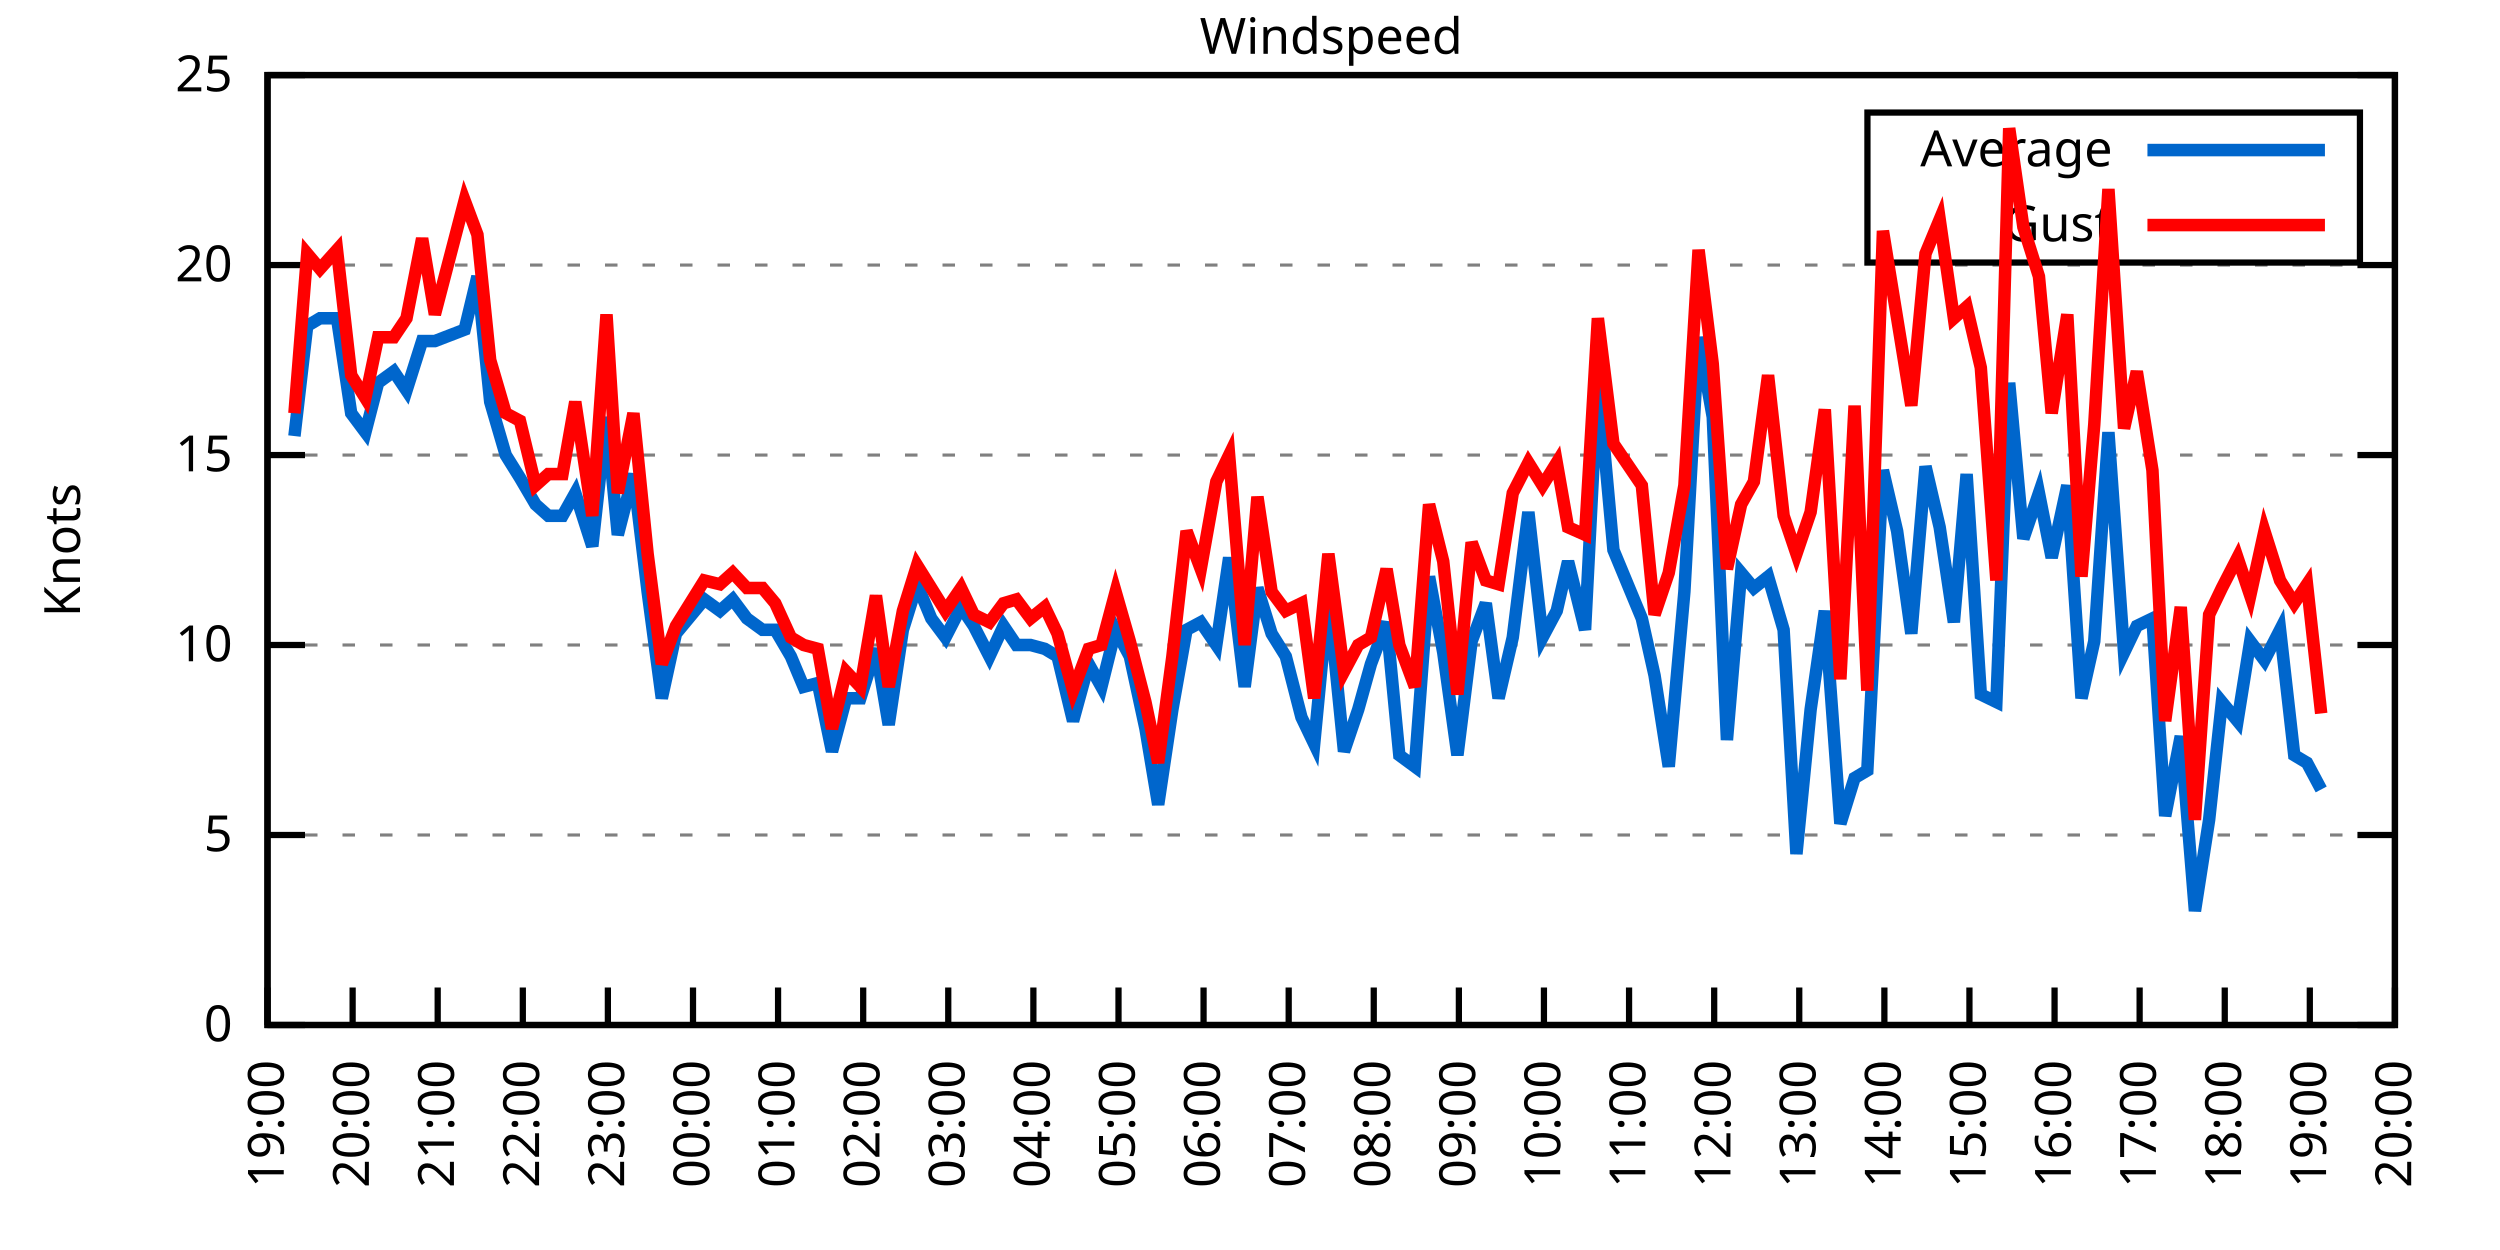
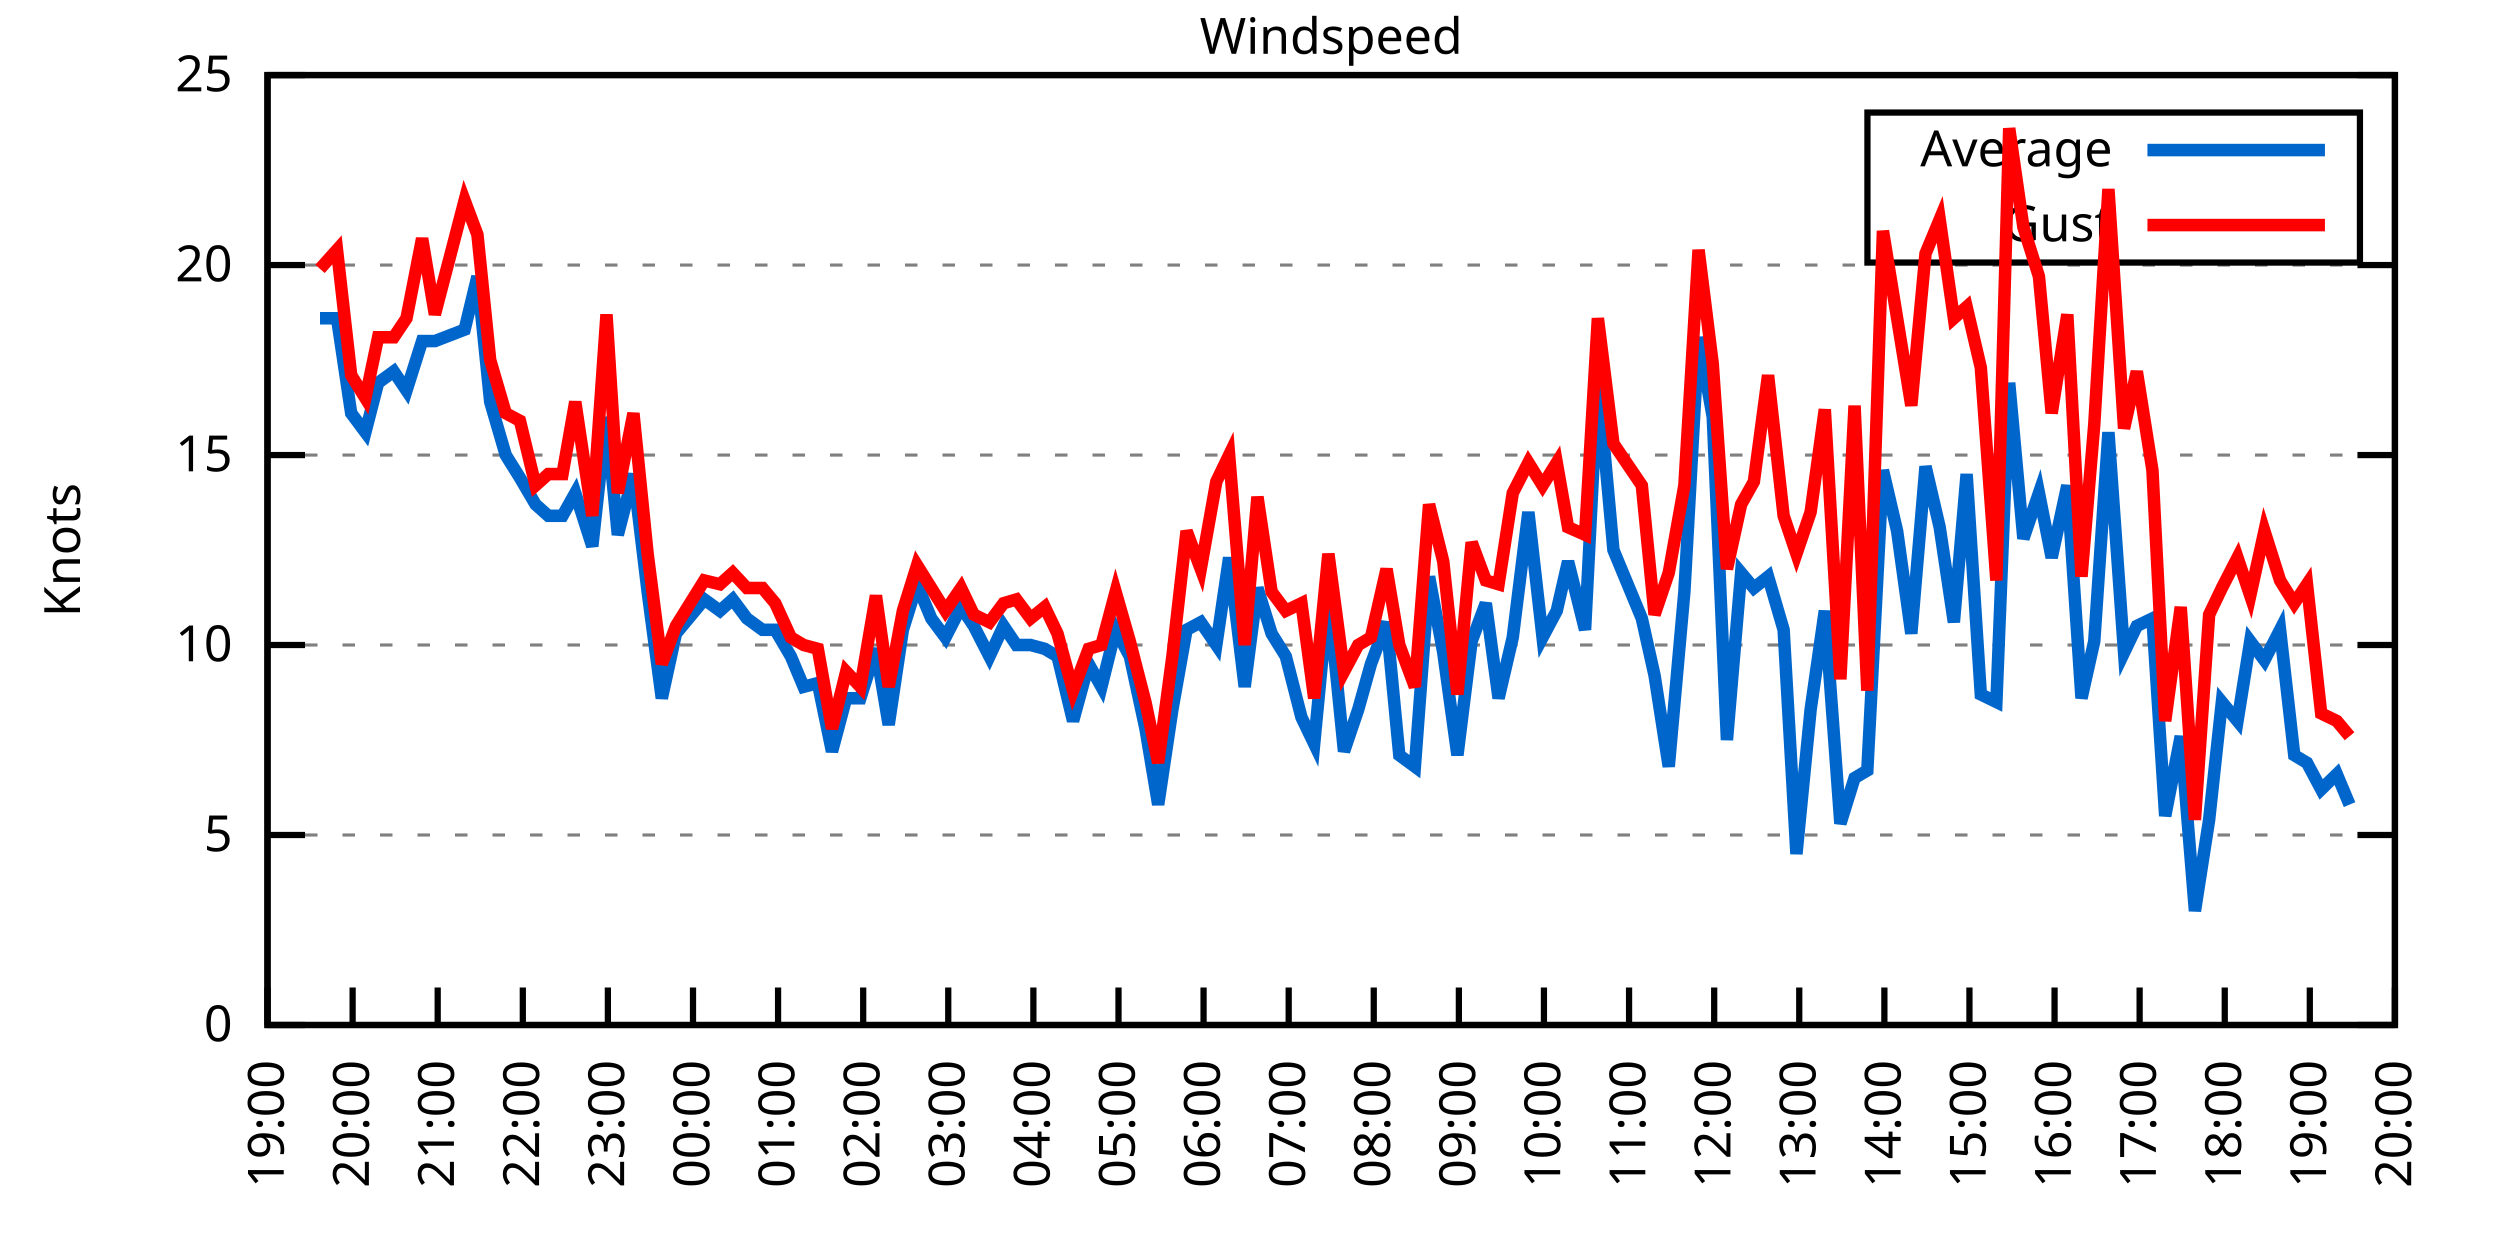
<svg xmlns="http://www.w3.org/2000/svg" xmlns:xlink="http://www.w3.org/1999/xlink" width="400" height="200" viewBox="0 0 400 200">
  <g id="gnuplot_canvas">
    <rect x="0" y="0" width="400" height="200" fill="none" />
    <defs>
      <circle id="gpDot" r="0.5" stroke-width="0.5" stroke="currentColor" />
      <path id="gpPt0" stroke-width="0.333" stroke="currentColor" d="M-1,0 h2 M0,-1 v2" />
      <path id="gpPt1" stroke-width="0.333" stroke="currentColor" d="M-1,-1 L1,1 M1,-1 L-1,1" />
      <path id="gpPt2" stroke-width="0.333" stroke="currentColor" d="M-1,0 L1,0 M0,-1 L0,1 M-1,-1 L1,1 M-1,1 L1,-1" />
      <rect id="gpPt3" stroke-width="0.333" stroke="currentColor" x="-1" y="-1" width="2" height="2" />
      <rect id="gpPt4" stroke-width="0.333" stroke="currentColor" fill="currentColor" x="-1" y="-1" width="2" height="2" />
      <circle id="gpPt5" stroke-width="0.333" stroke="currentColor" cx="0" cy="0" r="1" />
      <use xlink:href="#gpPt5" id="gpPt6" fill="currentColor" stroke="none" />
      <path id="gpPt7" stroke-width="0.333" stroke="currentColor" d="M0,-1.33 L-1.33,0.67 L1.33,0.67 z" />
      <use xlink:href="#gpPt7" id="gpPt8" fill="currentColor" stroke="none" />
      <use xlink:href="#gpPt7" id="gpPt9" stroke="currentColor" transform="rotate(180)" />
      <use xlink:href="#gpPt9" id="gpPt10" fill="currentColor" stroke="none" />
      <use xlink:href="#gpPt3" id="gpPt11" stroke="currentColor" transform="rotate(45)" />
      <use xlink:href="#gpPt11" id="gpPt12" fill="currentColor" stroke="none" />
      <path id="gpPt13" stroke-width="0.333" stroke="currentColor" d="M0,1.330 L1.265,0.411 L0.782,-1.067 L-0.782,-1.076 L-1.265,0.411 z" />
      <use xlink:href="#gpPt13" id="gpPt14" fill="currentColor" stroke="none" />
      <filter id="textbox" filterUnits="objectBoundingBox" x="0" y="0" height="1" width="1">
        <feFlood flood-color="white" flood-opacity="1" result="bgnd" />
        <feComposite in="SourceGraphic" in2="bgnd" operator="atop" />
      </filter>
      <filter id="greybox" filterUnits="objectBoundingBox" x="0" y="0" height="1" width="1">
        <feFlood flood-color="lightgrey" flood-opacity="1" result="grey" />
        <feComposite in="SourceGraphic" in2="grey" operator="atop" />
      </filter>
    </defs>
    <g fill="none" color="white" stroke="currentColor" stroke-width="1.00" stroke-linecap="butt" stroke-linejoin="miter">
</g>
    <g fill="none" color="black" stroke="currentColor" stroke-width="1.00" stroke-linecap="butt" stroke-linejoin="miter">
      <g stroke="none" shape-rendering="crispEdges">
        <polygon fill="rgb(255, 255, 255)" points="42.80,164.00 383.18,164.00 383.18,12.02 42.80,12.02 " />
      </g>
    </g>
    <g fill="none" color="black" stroke="currentColor" stroke-width="1.00" stroke-linecap="butt" stroke-linejoin="miter">
</g>
    <g fill="none" color="black" stroke="black" stroke-width="0.50" stroke-linecap="butt" stroke-linejoin="miter">
</g>
    <g fill="none" color="gray" stroke="currentColor" stroke-width="0.50" stroke-linecap="butt" stroke-linejoin="miter">
      <path stroke="gray" stroke-dasharray="2,4" class="gridline" d="M42.80,164.00 L383.19,164.00  " />
    </g>
    <g fill="none" color="gray" stroke="gray" stroke-width="1.00" stroke-linecap="butt" stroke-linejoin="miter">
</g>
    <g fill="none" color="black" stroke="currentColor" stroke-width="1.00" stroke-linecap="butt" stroke-linejoin="miter">
      <path stroke="black" d="M42.80,164.00 L48.80,164.00 M383.19,164.00 L377.19,164.00  " />
      <g transform="translate(37.20,166.60)" stroke="none" fill="black" font-family="Sans" font-size="8.00" text-anchor="end">
        <text>
          <tspan font-family="Sans"> 0</tspan>
        </text>
      </g>
    </g>
    <g fill="none" color="black" stroke="currentColor" stroke-width="1.00" stroke-linecap="butt" stroke-linejoin="miter">
</g>
    <g fill="none" color="black" stroke="black" stroke-width="0.50" stroke-linecap="butt" stroke-linejoin="miter">
</g>
    <g fill="none" color="gray" stroke="currentColor" stroke-width="0.50" stroke-linecap="butt" stroke-linejoin="miter">
      <path stroke="gray" stroke-dasharray="2,4" class="gridline" d="M42.80,133.60 L383.19,133.60  " />
    </g>
    <g fill="none" color="gray" stroke="gray" stroke-width="1.00" stroke-linecap="butt" stroke-linejoin="miter">
</g>
    <g fill="none" color="black" stroke="currentColor" stroke-width="1.00" stroke-linecap="butt" stroke-linejoin="miter">
      <path stroke="black" d="M42.80,133.60 L48.80,133.60 M383.19,133.60 L377.19,133.60  " />
      <g transform="translate(37.20,136.20)" stroke="none" fill="black" font-family="Sans" font-size="8.00" text-anchor="end">
        <text>
          <tspan font-family="Sans"> 5</tspan>
        </text>
      </g>
    </g>
    <g fill="none" color="black" stroke="currentColor" stroke-width="1.00" stroke-linecap="butt" stroke-linejoin="miter">
</g>
    <g fill="none" color="black" stroke="black" stroke-width="0.50" stroke-linecap="butt" stroke-linejoin="miter">
</g>
    <g fill="none" color="gray" stroke="currentColor" stroke-width="0.50" stroke-linecap="butt" stroke-linejoin="miter">
      <path stroke="gray" stroke-dasharray="2,4" class="gridline" d="M42.80,103.20 L383.19,103.20  " />
    </g>
    <g fill="none" color="gray" stroke="gray" stroke-width="1.00" stroke-linecap="butt" stroke-linejoin="miter">
</g>
    <g fill="none" color="black" stroke="currentColor" stroke-width="1.00" stroke-linecap="butt" stroke-linejoin="miter">
      <path stroke="black" d="M42.80,103.20 L48.80,103.20 M383.19,103.20 L377.19,103.20  " />
      <g transform="translate(37.20,105.80)" stroke="none" fill="black" font-family="Sans" font-size="8.00" text-anchor="end">
        <text>
          <tspan font-family="Sans"> 10</tspan>
        </text>
      </g>
    </g>
    <g fill="none" color="black" stroke="currentColor" stroke-width="1.00" stroke-linecap="butt" stroke-linejoin="miter">
</g>
    <g fill="none" color="black" stroke="black" stroke-width="0.50" stroke-linecap="butt" stroke-linejoin="miter">
</g>
    <g fill="none" color="gray" stroke="currentColor" stroke-width="0.50" stroke-linecap="butt" stroke-linejoin="miter">
      <path stroke="gray" stroke-dasharray="2,4" class="gridline" d="M42.80,72.81 L383.19,72.81  " />
    </g>
    <g fill="none" color="gray" stroke="gray" stroke-width="1.00" stroke-linecap="butt" stroke-linejoin="miter">
</g>
    <g fill="none" color="black" stroke="currentColor" stroke-width="1.00" stroke-linecap="butt" stroke-linejoin="miter">
      <path stroke="black" d="M42.80,72.81 L48.80,72.81 M383.19,72.81 L377.19,72.81  " />
      <g transform="translate(37.20,75.41)" stroke="none" fill="black" font-family="Sans" font-size="8.00" text-anchor="end">
        <text>
          <tspan font-family="Sans"> 15</tspan>
        </text>
      </g>
    </g>
    <g fill="none" color="black" stroke="currentColor" stroke-width="1.00" stroke-linecap="butt" stroke-linejoin="miter">
</g>
    <g fill="none" color="black" stroke="black" stroke-width="0.50" stroke-linecap="butt" stroke-linejoin="miter">
</g>
    <g fill="none" color="gray" stroke="currentColor" stroke-width="0.50" stroke-linecap="butt" stroke-linejoin="miter">
      <path stroke="gray" stroke-dasharray="2,4" class="gridline" d="M42.80,42.41 L383.19,42.41  " />
    </g>
    <g fill="none" color="gray" stroke="gray" stroke-width="1.00" stroke-linecap="butt" stroke-linejoin="miter">
</g>
    <g fill="none" color="black" stroke="currentColor" stroke-width="1.00" stroke-linecap="butt" stroke-linejoin="miter">
      <path stroke="black" d="M42.80,42.41 L48.80,42.41 M383.19,42.41 L377.19,42.41  " />
      <g transform="translate(37.20,45.01)" stroke="none" fill="black" font-family="Sans" font-size="8.00" text-anchor="end">
        <text>
          <tspan font-family="Sans"> 20</tspan>
        </text>
      </g>
    </g>
    <g fill="none" color="black" stroke="currentColor" stroke-width="1.00" stroke-linecap="butt" stroke-linejoin="miter">
</g>
    <g fill="none" color="black" stroke="black" stroke-width="0.50" stroke-linecap="butt" stroke-linejoin="miter">
</g>
    <g fill="none" color="gray" stroke="currentColor" stroke-width="0.50" stroke-linecap="butt" stroke-linejoin="miter">
      <path stroke="gray" stroke-dasharray="2,4" class="gridline" d="M42.80,12.01 L383.19,12.01  " />
    </g>
    <g fill="none" color="gray" stroke="gray" stroke-width="1.00" stroke-linecap="butt" stroke-linejoin="miter">
</g>
    <g fill="none" color="black" stroke="currentColor" stroke-width="1.00" stroke-linecap="butt" stroke-linejoin="miter">
      <path stroke="black" d="M42.80,12.01 L48.80,12.01 M383.19,12.01 L377.19,12.01  " />
      <g transform="translate(37.20,14.61)" stroke="none" fill="black" font-family="Sans" font-size="8.00" text-anchor="end">
        <text>
          <tspan font-family="Sans"> 25</tspan>
        </text>
      </g>
    </g>
    <g fill="none" color="black" stroke="currentColor" stroke-width="1.00" stroke-linecap="butt" stroke-linejoin="miter">
      <path stroke="black" d="M42.80,164.00 L42.80,158.00  " />
      <g transform="translate(45.40,169.60) rotate(270.00)" stroke="none" fill="black" font-family="Sans" font-size="8.00" text-anchor="end">
        <text>
          <tspan font-family="Sans">19:00</tspan>
        </text>
      </g>
    </g>
    <g fill="none" color="black" stroke="currentColor" stroke-width="1.00" stroke-linecap="butt" stroke-linejoin="miter">
      <path stroke="black" d="M56.42,164.00 L56.42,158.00  " />
      <g transform="translate(59.02,169.60) rotate(270.00)" stroke="none" fill="black" font-family="Sans" font-size="8.00" text-anchor="end">
        <text>
          <tspan font-family="Sans">20:00</tspan>
        </text>
      </g>
    </g>
    <g fill="none" color="black" stroke="currentColor" stroke-width="1.00" stroke-linecap="butt" stroke-linejoin="miter">
      <path stroke="black" d="M70.03,164.00 L70.03,158.00  " />
      <g transform="translate(72.63,169.60) rotate(270.00)" stroke="none" fill="black" font-family="Sans" font-size="8.00" text-anchor="end">
        <text>
          <tspan font-family="Sans">21:00</tspan>
        </text>
      </g>
    </g>
    <g fill="none" color="black" stroke="currentColor" stroke-width="1.00" stroke-linecap="butt" stroke-linejoin="miter">
      <path stroke="black" d="M83.65,164.00 L83.65,158.00  " />
      <g transform="translate(86.25,169.60) rotate(270.00)" stroke="none" fill="black" font-family="Sans" font-size="8.00" text-anchor="end">
        <text>
          <tspan font-family="Sans">22:00</tspan>
        </text>
      </g>
    </g>
    <g fill="none" color="black" stroke="currentColor" stroke-width="1.00" stroke-linecap="butt" stroke-linejoin="miter">
      <path stroke="black" d="M97.26,164.00 L97.26,158.00  " />
      <g transform="translate(99.86,169.60) rotate(270.00)" stroke="none" fill="black" font-family="Sans" font-size="8.00" text-anchor="end">
        <text>
          <tspan font-family="Sans">23:00</tspan>
        </text>
      </g>
    </g>
    <g fill="none" color="black" stroke="currentColor" stroke-width="1.00" stroke-linecap="butt" stroke-linejoin="miter">
      <path stroke="black" d="M110.88,164.00 L110.88,158.00  " />
      <g transform="translate(113.48,169.60) rotate(270.00)" stroke="none" fill="black" font-family="Sans" font-size="8.00" text-anchor="end">
        <text>
          <tspan font-family="Sans">00:00</tspan>
        </text>
      </g>
    </g>
    <g fill="none" color="black" stroke="currentColor" stroke-width="1.00" stroke-linecap="butt" stroke-linejoin="miter">
      <path stroke="black" d="M124.49,164.00 L124.49,158.00  " />
      <g transform="translate(127.09,169.60) rotate(270.00)" stroke="none" fill="black" font-family="Sans" font-size="8.00" text-anchor="end">
        <text>
          <tspan font-family="Sans">01:00</tspan>
        </text>
      </g>
    </g>
    <g fill="none" color="black" stroke="currentColor" stroke-width="1.00" stroke-linecap="butt" stroke-linejoin="miter">
      <path stroke="black" d="M138.11,164.00 L138.11,158.00  " />
      <g transform="translate(140.71,169.60) rotate(270.00)" stroke="none" fill="black" font-family="Sans" font-size="8.00" text-anchor="end">
        <text>
          <tspan font-family="Sans">02:00</tspan>
        </text>
      </g>
    </g>
    <g fill="none" color="black" stroke="currentColor" stroke-width="1.00" stroke-linecap="butt" stroke-linejoin="miter">
      <path stroke="black" d="M151.72,164.00 L151.72,158.00  " />
      <g transform="translate(154.32,169.60) rotate(270.00)" stroke="none" fill="black" font-family="Sans" font-size="8.00" text-anchor="end">
        <text>
          <tspan font-family="Sans">03:00</tspan>
        </text>
      </g>
    </g>
    <g fill="none" color="black" stroke="currentColor" stroke-width="1.00" stroke-linecap="butt" stroke-linejoin="miter">
      <path stroke="black" d="M165.34,164.00 L165.34,158.00  " />
      <g transform="translate(167.94,169.60) rotate(270.00)" stroke="none" fill="black" font-family="Sans" font-size="8.00" text-anchor="end">
        <text>
          <tspan font-family="Sans">04:00</tspan>
        </text>
      </g>
    </g>
    <g fill="none" color="black" stroke="currentColor" stroke-width="1.00" stroke-linecap="butt" stroke-linejoin="miter">
      <path stroke="black" d="M178.96,164.00 L178.96,158.00  " />
      <g transform="translate(181.56,169.60) rotate(270.00)" stroke="none" fill="black" font-family="Sans" font-size="8.00" text-anchor="end">
        <text>
          <tspan font-family="Sans">05:00</tspan>
        </text>
      </g>
    </g>
    <g fill="none" color="black" stroke="currentColor" stroke-width="1.00" stroke-linecap="butt" stroke-linejoin="miter">
      <path stroke="black" d="M192.57,164.00 L192.57,158.00  " />
      <g transform="translate(195.17,169.60) rotate(270.00)" stroke="none" fill="black" font-family="Sans" font-size="8.00" text-anchor="end">
        <text>
          <tspan font-family="Sans">06:00</tspan>
        </text>
      </g>
    </g>
    <g fill="none" color="black" stroke="currentColor" stroke-width="1.00" stroke-linecap="butt" stroke-linejoin="miter">
      <path stroke="black" d="M206.19,164.00 L206.19,158.00  " />
      <g transform="translate(208.79,169.60) rotate(270.00)" stroke="none" fill="black" font-family="Sans" font-size="8.00" text-anchor="end">
        <text>
          <tspan font-family="Sans">07:00</tspan>
        </text>
      </g>
    </g>
    <g fill="none" color="black" stroke="currentColor" stroke-width="1.00" stroke-linecap="butt" stroke-linejoin="miter">
      <path stroke="black" d="M219.80,164.00 L219.80,158.00  " />
      <g transform="translate(222.40,169.60) rotate(270.00)" stroke="none" fill="black" font-family="Sans" font-size="8.00" text-anchor="end">
        <text>
          <tspan font-family="Sans">08:00</tspan>
        </text>
      </g>
    </g>
    <g fill="none" color="black" stroke="currentColor" stroke-width="1.00" stroke-linecap="butt" stroke-linejoin="miter">
      <path stroke="black" d="M233.42,164.00 L233.42,158.00  " />
      <g transform="translate(236.02,169.60) rotate(270.00)" stroke="none" fill="black" font-family="Sans" font-size="8.00" text-anchor="end">
        <text>
          <tspan font-family="Sans">09:00</tspan>
        </text>
      </g>
    </g>
    <g fill="none" color="black" stroke="currentColor" stroke-width="1.00" stroke-linecap="butt" stroke-linejoin="miter">
      <path stroke="black" d="M247.03,164.00 L247.03,158.00  " />
      <g transform="translate(249.63,169.60) rotate(270.00)" stroke="none" fill="black" font-family="Sans" font-size="8.00" text-anchor="end">
        <text>
          <tspan font-family="Sans">10:00</tspan>
        </text>
      </g>
    </g>
    <g fill="none" color="black" stroke="currentColor" stroke-width="1.00" stroke-linecap="butt" stroke-linejoin="miter">
      <path stroke="black" d="M260.65,164.00 L260.65,158.00  " />
      <g transform="translate(263.25,169.60) rotate(270.00)" stroke="none" fill="black" font-family="Sans" font-size="8.00" text-anchor="end">
        <text>
          <tspan font-family="Sans">11:00</tspan>
        </text>
      </g>
    </g>
    <g fill="none" color="black" stroke="currentColor" stroke-width="1.00" stroke-linecap="butt" stroke-linejoin="miter">
      <path stroke="black" d="M274.27,164.00 L274.27,158.00  " />
      <g transform="translate(276.87,169.60) rotate(270.00)" stroke="none" fill="black" font-family="Sans" font-size="8.00" text-anchor="end">
        <text>
          <tspan font-family="Sans">12:00</tspan>
        </text>
      </g>
    </g>
    <g fill="none" color="black" stroke="currentColor" stroke-width="1.00" stroke-linecap="butt" stroke-linejoin="miter">
      <path stroke="black" d="M287.88,164.00 L287.88,158.00  " />
      <g transform="translate(290.48,169.60) rotate(270.00)" stroke="none" fill="black" font-family="Sans" font-size="8.00" text-anchor="end">
        <text>
          <tspan font-family="Sans">13:00</tspan>
        </text>
      </g>
    </g>
    <g fill="none" color="black" stroke="currentColor" stroke-width="1.00" stroke-linecap="butt" stroke-linejoin="miter">
      <path stroke="black" d="M301.50,164.00 L301.50,158.00  " />
      <g transform="translate(304.10,169.60) rotate(270.00)" stroke="none" fill="black" font-family="Sans" font-size="8.00" text-anchor="end">
        <text>
          <tspan font-family="Sans">14:00</tspan>
        </text>
      </g>
    </g>
    <g fill="none" color="black" stroke="currentColor" stroke-width="1.00" stroke-linecap="butt" stroke-linejoin="miter">
      <path stroke="black" d="M315.11,164.00 L315.11,158.00  " />
      <g transform="translate(317.71,169.60) rotate(270.00)" stroke="none" fill="black" font-family="Sans" font-size="8.00" text-anchor="end">
        <text>
          <tspan font-family="Sans">15:00</tspan>
        </text>
      </g>
    </g>
    <g fill="none" color="black" stroke="currentColor" stroke-width="1.00" stroke-linecap="butt" stroke-linejoin="miter">
      <path stroke="black" d="M328.73,164.00 L328.73,158.00  " />
      <g transform="translate(331.33,169.60) rotate(270.00)" stroke="none" fill="black" font-family="Sans" font-size="8.00" text-anchor="end">
        <text>
          <tspan font-family="Sans">16:00</tspan>
        </text>
      </g>
    </g>
    <g fill="none" color="black" stroke="currentColor" stroke-width="1.00" stroke-linecap="butt" stroke-linejoin="miter">
      <path stroke="black" d="M342.34,164.00 L342.34,158.00  " />
      <g transform="translate(344.94,169.60) rotate(270.00)" stroke="none" fill="black" font-family="Sans" font-size="8.00" text-anchor="end">
        <text>
          <tspan font-family="Sans">17:00</tspan>
        </text>
      </g>
    </g>
    <g fill="none" color="black" stroke="currentColor" stroke-width="1.00" stroke-linecap="butt" stroke-linejoin="miter">
      <path stroke="black" d="M355.96,164.00 L355.96,158.00  " />
      <g transform="translate(358.56,169.60) rotate(270.00)" stroke="none" fill="black" font-family="Sans" font-size="8.00" text-anchor="end">
        <text>
          <tspan font-family="Sans">18:00</tspan>
        </text>
      </g>
    </g>
    <g fill="none" color="black" stroke="currentColor" stroke-width="1.00" stroke-linecap="butt" stroke-linejoin="miter">
      <path stroke="black" d="M369.57,164.00 L369.57,158.00  " />
      <g transform="translate(372.17,169.60) rotate(270.00)" stroke="none" fill="black" font-family="Sans" font-size="8.00" text-anchor="end">
        <text>
          <tspan font-family="Sans">19:00</tspan>
        </text>
      </g>
    </g>
    <g fill="none" color="black" stroke="currentColor" stroke-width="1.00" stroke-linecap="butt" stroke-linejoin="miter">
      <path stroke="black" d="M383.19,164.00 L383.19,158.00  " />
      <g transform="translate(385.79,169.60) rotate(270.00)" stroke="none" fill="black" font-family="Sans" font-size="8.00" text-anchor="end">
        <text>
          <tspan font-family="Sans">20:00</tspan>
        </text>
      </g>
    </g>
    <g fill="none" color="black" stroke="currentColor" stroke-width="1.00" stroke-linecap="butt" stroke-linejoin="miter">
</g>
    <g fill="none" color="black" stroke="currentColor" stroke-width="1.00" stroke-linecap="butt" stroke-linejoin="miter">
      <path stroke="black" d="M42.80,12.01 L42.80,164.00 L383.19,164.00 L383.19,12.01 L42.80,12.01 Z  " />
    </g>
    <g fill="none" color="black" stroke="currentColor" stroke-width="1.00" stroke-linecap="butt" stroke-linejoin="miter">
</g>
    <g fill="none" color="black" stroke="currentColor" stroke-width="1.00" stroke-linecap="butt" stroke-linejoin="miter">
      <path stroke="black" d="M298.79,42.01 L298.79,18.01 L377.59,18.01 L377.59,42.01 L298.79,42.01 Z  " />
    </g>
    <g id="Windspeed_plot_1">
      <g fill="none" color="white" stroke="black" stroke-width="2.00" stroke-linecap="butt" stroke-linejoin="miter">
</g>
      <g fill="none" color="black" stroke="currentColor" stroke-width="2.00" stroke-linecap="butt" stroke-linejoin="miter">
        <g transform="translate(337.99,26.61)" stroke="none" fill="black" font-family="Sans" font-size="8.00" text-anchor="end">
          <text>
            <tspan font-family="Sans">Average</tspan>
          </text>
        </g>
      </g>
      <g fill="none" color="black" stroke="currentColor" stroke-width="2.00" stroke-linecap="butt" stroke-linejoin="miter">
-         <path stroke="rgb(  0, 102, 204)" d="M343.59,24.01 L371.99,24.01 M47.11,69.77 L49.15,52.14 L51.20,50.92 L53.92,50.92 L56.19,66.12 L58.46,69.16   L60.50,61.25 L63.00,59.43 L65.04,62.47 L67.54,54.57 L69.58,54.57 L74.34,52.74 L76.39,44.23 L78.43,64.29   L80.92,72.81 L83.19,76.45 L85.69,80.71 L87.73,82.53 L90.00,82.53 L92.04,78.89 L94.77,87.40 L97.04,66.73   L98.85,85.57 L101.35,75.85 L103.62,94.69 L105.89,111.72 L108.15,101.38 L112.69,95.91 L115.19,97.73 L117.23,95.91   L119.50,98.95 L122.00,100.77 L124.04,100.77 L126.54,105.03 L128.58,109.89 L130.85,109.28 L133.12,120.23 L135.39,111.72   L137.66,111.72 L140.15,103.81 L142.19,115.97 L144.46,100.77 L146.73,93.48 L149.00,98.95 L151.27,101.99 L153.77,97.12   L155.81,100.16 L158.31,105.03 L160.57,100.16 L162.62,103.20 L164.89,103.20 L167.16,103.81 L169.20,105.03 L171.69,115.36   L174.19,106.24 L176.23,109.89 L178.50,100.77 L180.77,105.03 L183.27,116.58 L185.31,128.74 L187.58,113.54 L189.85,100.77   L192.12,99.56 L194.61,103.20 L196.66,89.22 L199.15,109.89 L201.19,94.08 L203.46,101.38 L205.73,105.03 L208.23,114.76   L210.27,119.01 L212.54,95.30 L215.04,120.23 L217.31,113.54 L219.35,106.24 L221.85,99.56 L223.89,120.83 L226.38,122.66   L228.65,92.26 L230.92,104.42 L233.19,120.83 L235.46,102.60 L237.73,96.52 L239.77,111.72 L242.04,101.99 L244.54,81.93   L246.81,101.99 L249.08,97.73 L250.89,89.83 L253.61,100.77 L255.66,60.65 L258.15,88.00 L262.69,98.95 L264.73,108.07   L267.00,122.66 L269.50,94.69 L271.77,53.96 L274.04,66.73 L276.31,118.40 L278.58,91.65 L280.62,94.08 L282.89,92.26   L285.38,100.77 L287.43,136.64 L289.70,113.54 L291.97,97.73 L294.46,131.78 L296.73,124.48 L298.77,123.27 L301.27,75.24   L303.54,84.97 L305.81,101.38 L308.08,74.63 L310.35,84.36 L312.62,99.56 L314.66,75.85 L316.93,111.11 L319.42,112.32   L321.47,61.25 L323.74,86.18 L326.23,78.89 L328.27,89.22 L330.77,77.67 L333.04,111.72 L335.08,102.60 L337.35,69.16   L339.85,104.42 L341.89,100.16 L344.39,98.95 L346.43,130.56 L348.92,117.80 L351.19,145.76 L353.46,131.17 L355.50,112.32   L358.00,115.36 L360.04,102.60 L362.31,105.64 L364.81,100.77 L367.08,120.83 L369.12,122.05 L371.39,126.31  " />
+         <path stroke="rgb(  0, 102, 204)" d="M343.59,24.01 L371.99,24.01 M51.20,50.92 L53.92,50.92 L56.19,66.12 L58.46,69.16 L60.50,61.25 L63.00,59.43   L65.04,62.47 L67.54,54.57 L69.58,54.57 L74.34,52.74 L76.39,44.23 L78.43,64.29 L80.92,72.81 L83.19,76.45   L85.69,80.71 L87.73,82.53 L90.00,82.53 L92.04,78.89 L94.77,87.40 L97.04,66.73 L98.85,85.57 L101.35,75.85   L103.62,94.69 L105.89,111.72 L108.15,101.38 L112.69,95.91 L115.19,97.73 L117.23,95.91 L119.50,98.95 L122.00,100.77   L124.04,100.77 L126.54,105.03 L128.58,109.89 L130.85,109.28 L133.12,120.23 L135.39,111.72 L137.66,111.72 L140.15,103.81   L142.19,115.97 L144.46,100.77 L146.73,93.48 L149.00,98.95 L151.27,101.99 L153.77,97.12 L155.81,100.16 L158.31,105.03   L160.57,100.16 L162.62,103.20 L164.89,103.20 L167.16,103.81 L169.20,105.03 L171.69,115.36 L174.19,106.24 L176.23,109.89   L178.50,100.77 L180.77,105.03 L183.27,116.58 L185.31,128.74 L187.58,113.54 L189.85,100.77 L192.12,99.56 L194.61,103.20   L196.66,89.22 L199.15,109.89 L201.19,94.08 L203.46,101.38 L205.73,105.03 L208.23,114.76 L210.27,119.01 L212.54,95.30   L215.04,120.23 L217.31,113.54 L219.35,106.24 L221.85,99.56 L223.89,120.83 L226.38,122.66 L228.65,92.26 L230.92,104.42   L233.19,120.83 L235.46,102.60 L237.73,96.52 L239.77,111.72 L242.04,101.99 L244.54,81.93 L246.81,101.99 L249.08,97.73   L250.89,89.83 L253.61,100.77 L255.66,60.65 L258.15,88.00 L262.69,98.95 L264.73,108.07 L267.00,122.66 L269.50,94.69   L271.77,53.96 L274.04,66.73 L276.31,118.40 L278.58,91.65 L280.62,94.08 L282.89,92.26 L285.38,100.77 L287.43,136.64   L289.70,113.54 L291.97,97.73 L294.46,131.78 L296.73,124.48 L298.77,123.27 L301.27,75.24 L303.54,84.97 L305.81,101.38   L308.08,74.63 L310.35,84.36 L312.62,99.56 L314.66,75.85 L316.93,111.11 L319.42,112.32 L321.47,61.25 L323.74,86.18   L326.23,78.89 L328.27,89.22 L330.77,77.67 L333.04,111.72 L335.08,102.60 L337.35,69.16 L339.85,104.42 L341.89,100.16   L344.39,98.95 L346.43,130.56 L348.92,117.80 L351.19,145.76 L353.46,131.17 L355.50,112.32 L358.00,115.36 L360.04,102.60   L362.31,105.64 L364.81,100.77 L367.08,120.83 L369.12,122.05 L371.39,126.31 L373.89,123.87 L375.93,128.74  " />
      </g>
    </g>
    <g id="Windspeed_plot_2">
      <g fill="none" color="black" stroke="currentColor" stroke-width="2.00" stroke-linecap="butt" stroke-linejoin="miter">
        <g transform="translate(337.99,38.61)" stroke="none" fill="black" font-family="Sans" font-size="8.00" text-anchor="end">
          <text>
            <tspan font-family="Sans">Gust</tspan>
          </text>
        </g>
      </g>
      <g fill="none" color="black" stroke="currentColor" stroke-width="2.00" stroke-linecap="butt" stroke-linejoin="miter">
-         <path stroke="rgb(255,   0,   0)" d="M343.59,36.01 L371.99,36.01 M47.11,66.12 L49.15,40.58 L51.20,43.02 L53.92,39.98 L56.19,60.04 L58.46,63.69   L60.50,53.96 L63.00,53.96 L65.04,50.92 L67.54,38.15 L69.58,50.31 L74.34,32.07 L76.39,37.54 L78.43,57.61   L80.92,66.12 L83.19,67.33 L85.69,77.67 L87.73,75.85 L90.00,75.85 L92.04,64.29 L94.77,82.53 L97.04,50.31   L98.85,78.89 L101.35,66.12 L103.62,88.61 L105.89,106.24 L108.15,100.16 L112.69,92.87 L115.19,93.48 L117.23,91.65   L119.50,94.08 L122.00,94.08 L124.04,96.52 L126.54,101.99 L128.58,103.20 L130.85,103.81 L133.12,116.58 L135.39,107.46   L137.66,109.89 L140.15,95.30 L142.19,109.89 L144.46,97.73 L146.73,90.44 L149.00,94.08 L151.27,97.73 L153.77,94.08   L155.81,98.34 L158.31,99.56 L160.57,96.52 L162.62,95.91 L164.89,98.95 L167.16,97.12 L169.20,101.38 L171.69,110.50   L174.19,103.81 L176.23,103.20 L178.50,94.69 L180.77,102.60 L183.27,112.32 L185.31,122.05 L187.58,105.03 L189.85,84.97   L192.12,91.04 L194.61,77.06 L196.66,72.81 L199.15,103.20 L201.19,79.49 L203.46,94.69 L205.73,97.73 L208.23,96.52   L210.27,111.72 L212.54,88.61 L215.04,107.46 L217.31,103.20 L219.35,101.99 L221.85,91.04 L223.89,103.20 L226.38,109.89   L228.65,80.71 L230.92,89.83 L233.19,111.11 L235.46,86.79 L237.73,92.87 L239.77,93.48 L242.04,78.89 L244.54,74.02   L246.81,77.67 L249.08,74.02 L250.89,84.36 L253.61,85.57 L255.66,50.92 L258.15,70.98 L262.69,77.67 L264.73,98.34   L267.00,91.65 L269.50,77.67 L271.77,39.98 L274.04,58.21 L276.31,91.04 L278.58,80.71 L280.62,77.06 L282.89,60.04   L285.38,82.53 L287.43,88.61 L289.70,81.93 L291.97,65.51 L294.46,108.68 L296.73,64.90 L298.77,110.50 L301.27,36.94   L303.54,50.92 L305.81,64.90 L308.08,40.58 L310.35,35.11 L312.62,50.92 L314.66,49.10 L316.93,58.82 L319.42,92.87   L321.47,20.52 L323.74,36.33 L326.23,44.23 L328.27,66.12 L330.77,50.31 L333.04,92.26 L335.08,67.94 L337.35,30.25   L339.85,68.55 L341.89,59.43 L344.39,75.24 L346.43,115.36 L348.92,97.12 L351.19,131.17 L353.46,98.34 L355.50,94.08   L358.00,89.22 L360.04,95.30 L362.31,84.97 L364.81,92.87 L367.08,96.52 L369.12,93.48 L371.39,114.15  " />
+         <path stroke="rgb(255,   0,   0)" d="M343.59,36.01 L371.99,36.01 M51.20,43.02 L53.92,39.98 L56.19,60.04 L58.46,63.69 L60.50,53.96 L63.00,53.96   L65.04,50.92 L67.54,38.15 L69.58,50.31 L74.34,32.07 L76.39,37.54 L78.43,57.61 L80.92,66.12 L83.19,67.33   L85.69,77.67 L87.73,75.85 L90.00,75.85 L92.04,64.29 L94.77,82.53 L97.04,50.31 L98.85,78.89 L101.35,66.12   L103.62,88.61 L105.89,106.24 L108.15,100.16 L112.69,92.87 L115.19,93.48 L117.23,91.65 L119.50,94.08 L122.00,94.08   L124.04,96.52 L126.54,101.99 L128.58,103.20 L130.85,103.81 L133.12,116.58 L135.39,107.46 L137.66,109.89 L140.15,95.30   L142.19,109.89 L144.46,97.73 L146.73,90.44 L149.00,94.08 L151.27,97.73 L153.77,94.08 L155.81,98.34 L158.31,99.56   L160.57,96.52 L162.62,95.91 L164.89,98.95 L167.16,97.12 L169.20,101.38 L171.69,110.50 L174.19,103.81 L176.23,103.20   L178.50,94.69 L180.77,102.60 L183.27,112.32 L185.31,122.05 L187.58,105.03 L189.85,84.97 L192.12,91.04 L194.61,77.06   L196.66,72.81 L199.15,103.20 L201.19,79.49 L203.46,94.69 L205.73,97.73 L208.23,96.52 L210.27,111.72 L212.54,88.61   L215.04,107.46 L217.31,103.20 L219.35,101.99 L221.85,91.04 L223.89,103.20 L226.38,109.89 L228.65,80.71 L230.92,89.83   L233.19,111.11 L235.46,86.79 L237.73,92.87 L239.77,93.48 L242.04,78.89 L244.54,74.02 L246.81,77.67 L249.08,74.02   L250.89,84.36 L253.61,85.57 L255.66,50.92 L258.15,70.98 L262.69,77.67 L264.73,98.34 L267.00,91.65 L269.50,77.67   L271.77,39.98 L274.04,58.21 L276.31,91.04 L278.58,80.71 L280.62,77.06 L282.89,60.04 L285.38,82.53 L287.43,88.61   L289.70,81.93 L291.97,65.51 L294.46,108.68 L296.73,64.90 L298.77,110.50 L301.27,36.94 L303.54,50.92 L305.81,64.90   L308.08,40.58 L310.35,35.11 L312.62,50.92 L314.66,49.10 L316.93,58.82 L319.42,92.87 L321.47,20.52 L323.74,36.33   L326.23,44.23 L328.27,66.12 L330.77,50.31 L333.04,92.26 L335.08,67.94 L337.35,30.25 L339.85,68.55 L341.89,59.43   L344.39,75.24 L346.43,115.36 L348.92,97.12 L351.19,131.17 L353.46,98.34 L355.50,94.08 L358.00,89.22 L360.04,95.30   L362.31,84.97 L364.81,92.87 L367.08,96.52 L369.12,93.48 L371.39,114.15 L373.89,115.36 L375.93,117.80  " />
      </g>
    </g>
    <g fill="none" color="black" stroke="currentColor" stroke-width="2.00" stroke-linecap="butt" stroke-linejoin="miter">
</g>
    <g fill="none" color="black" stroke="black" stroke-width="1.00" stroke-linecap="butt" stroke-linejoin="miter">
</g>
    <g fill="none" color="black" stroke="currentColor" stroke-width="1.00" stroke-linecap="butt" stroke-linejoin="miter">
      <path stroke="black" d="M42.80,12.01 L42.80,164.00 L383.19,164.00 L383.19,12.01 L42.80,12.01 Z  " />
      <g transform="translate(12.80,88.01) rotate(270.00)" stroke="none" fill="black" font-family="Sans" font-size="8.00" text-anchor="middle">
        <text>
          <tspan font-family="Sans">Knots</tspan>
        </text>
      </g>
    </g>
    <g fill="none" color="black" stroke="currentColor" stroke-width="1.00" stroke-linecap="butt" stroke-linejoin="miter">
</g>
    <g fill="none" color="black" stroke="currentColor" stroke-width="1.00" stroke-linecap="butt" stroke-linejoin="miter">
      <g transform="translate(212.99,8.61)" stroke="none" fill="black" font-family="Sans" font-size="8.00" text-anchor="middle">
        <text>
          <tspan font-family="Sans">Windspeed</tspan>
        </text>
      </g>
    </g>
    <g fill="none" color="black" stroke="currentColor" stroke-width="1.00" stroke-linecap="butt" stroke-linejoin="miter">
</g>
  </g>
</svg>
